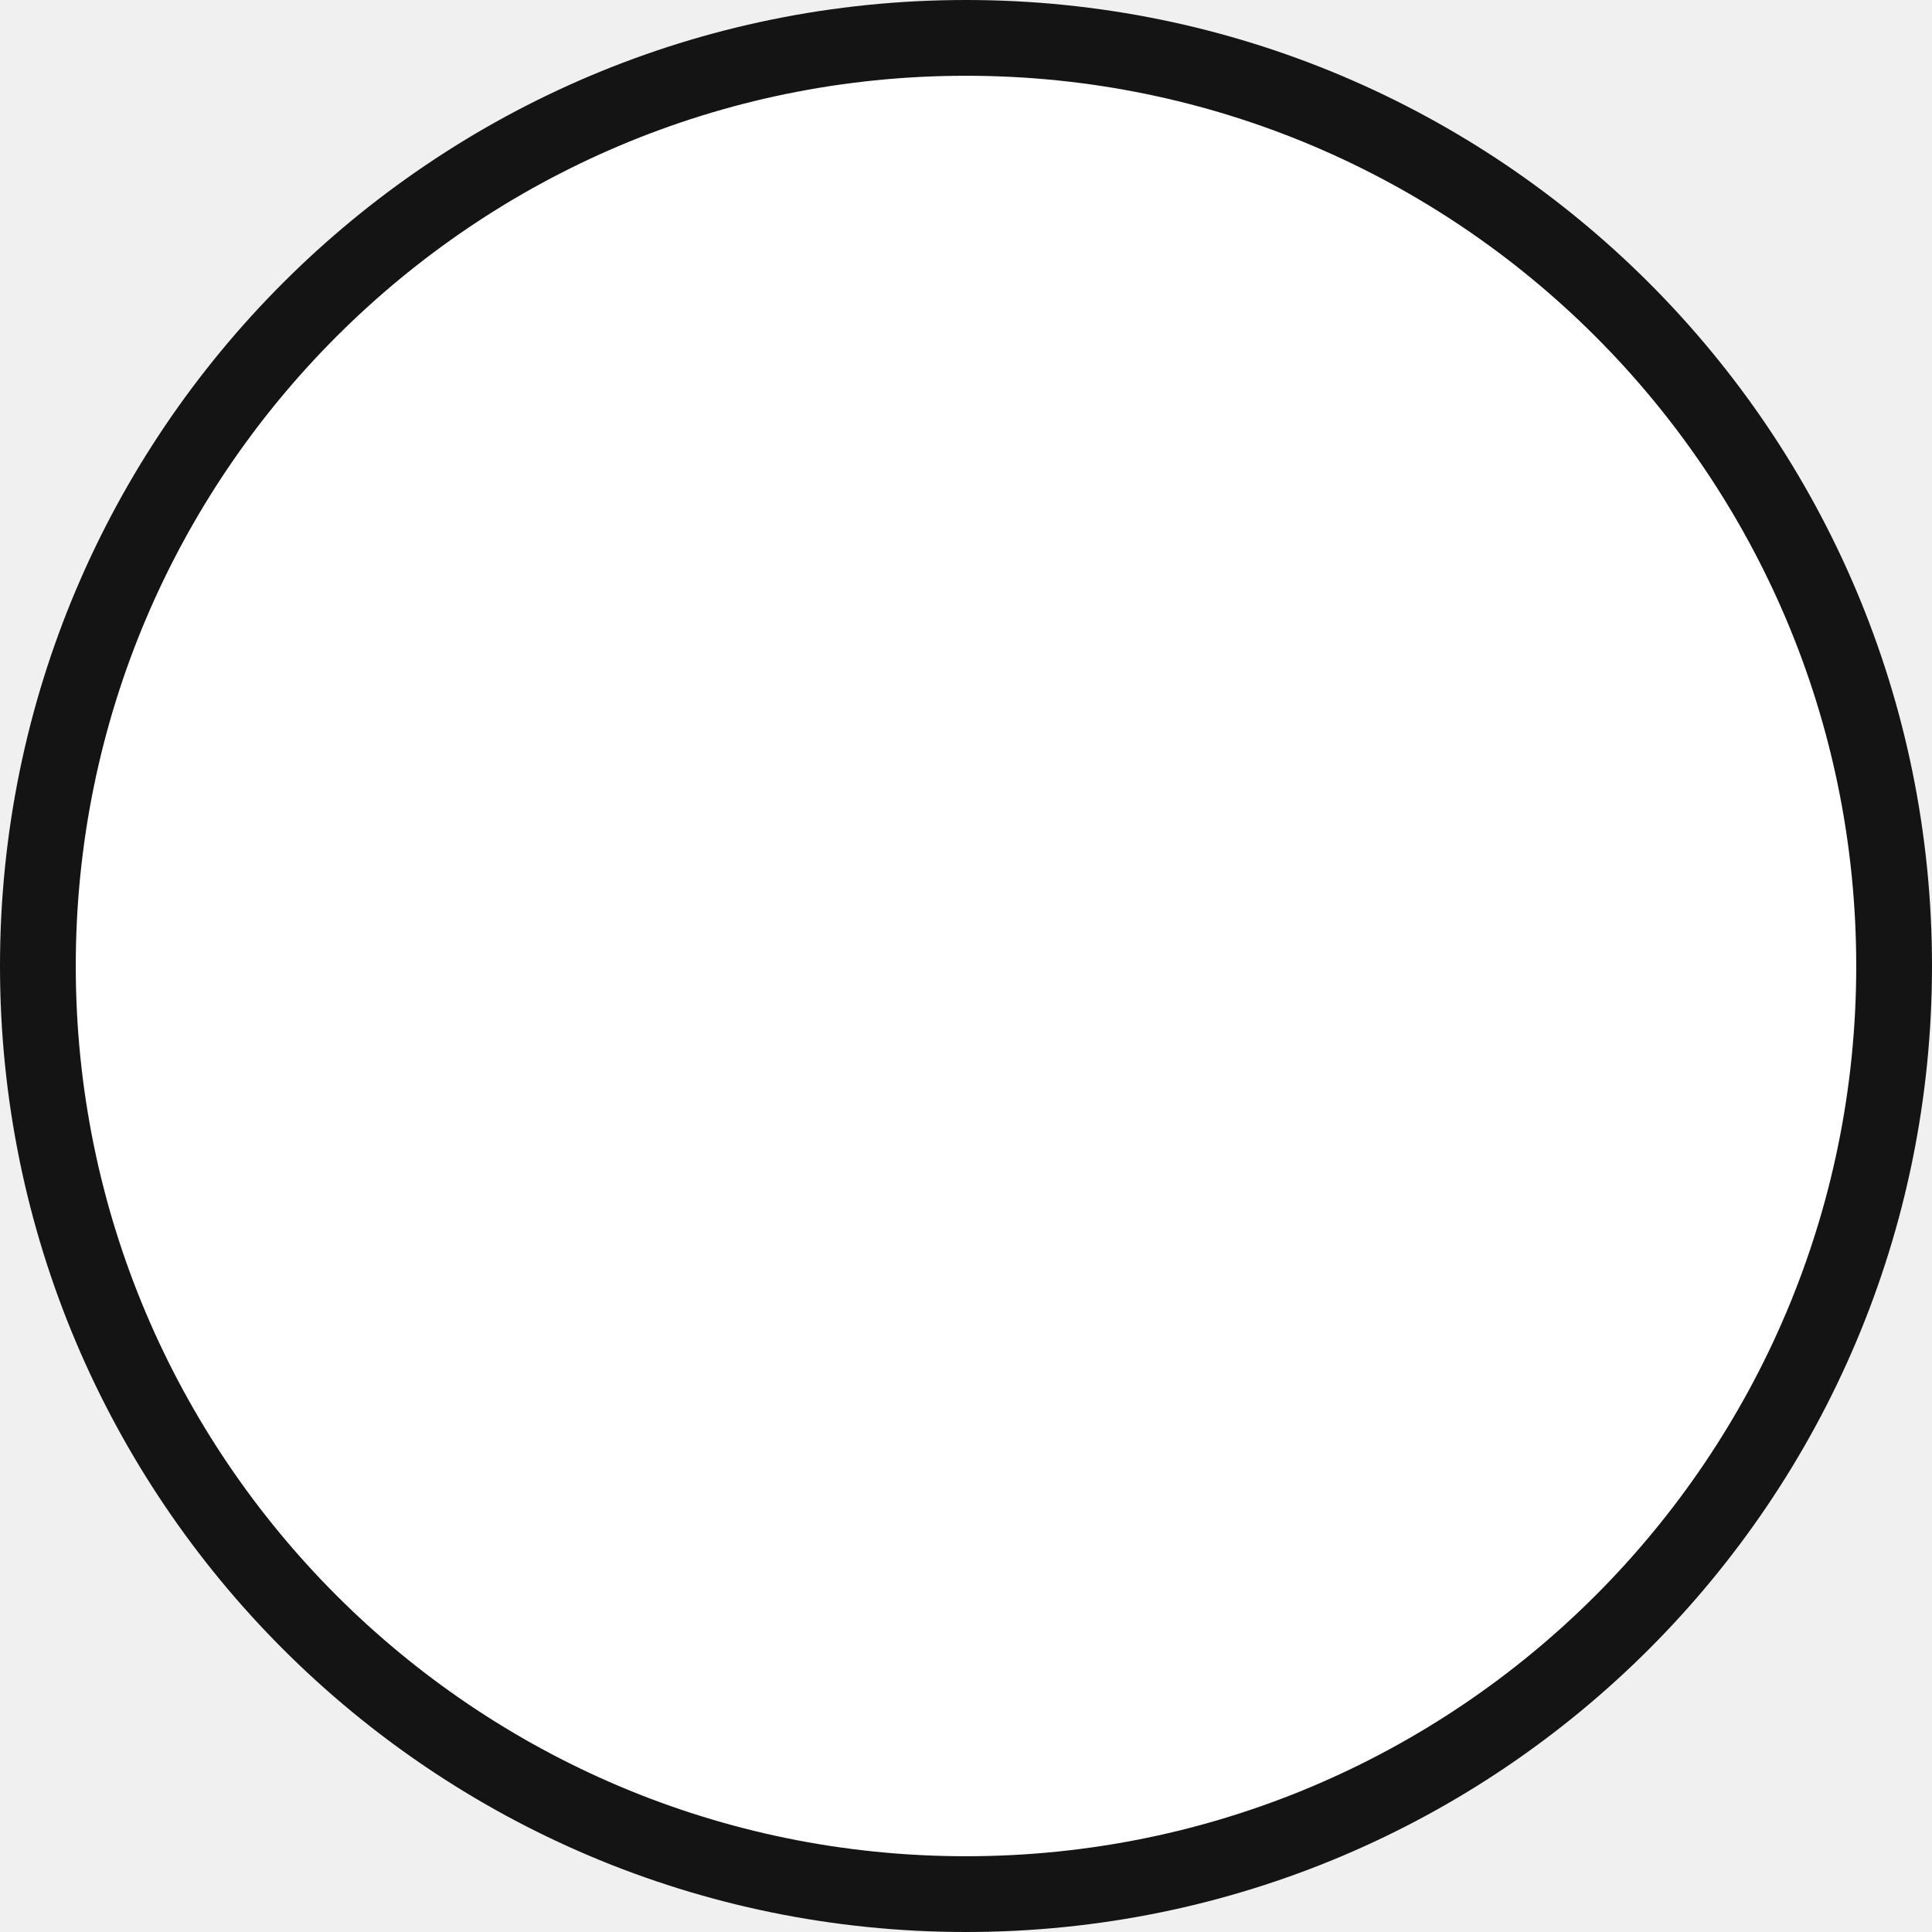
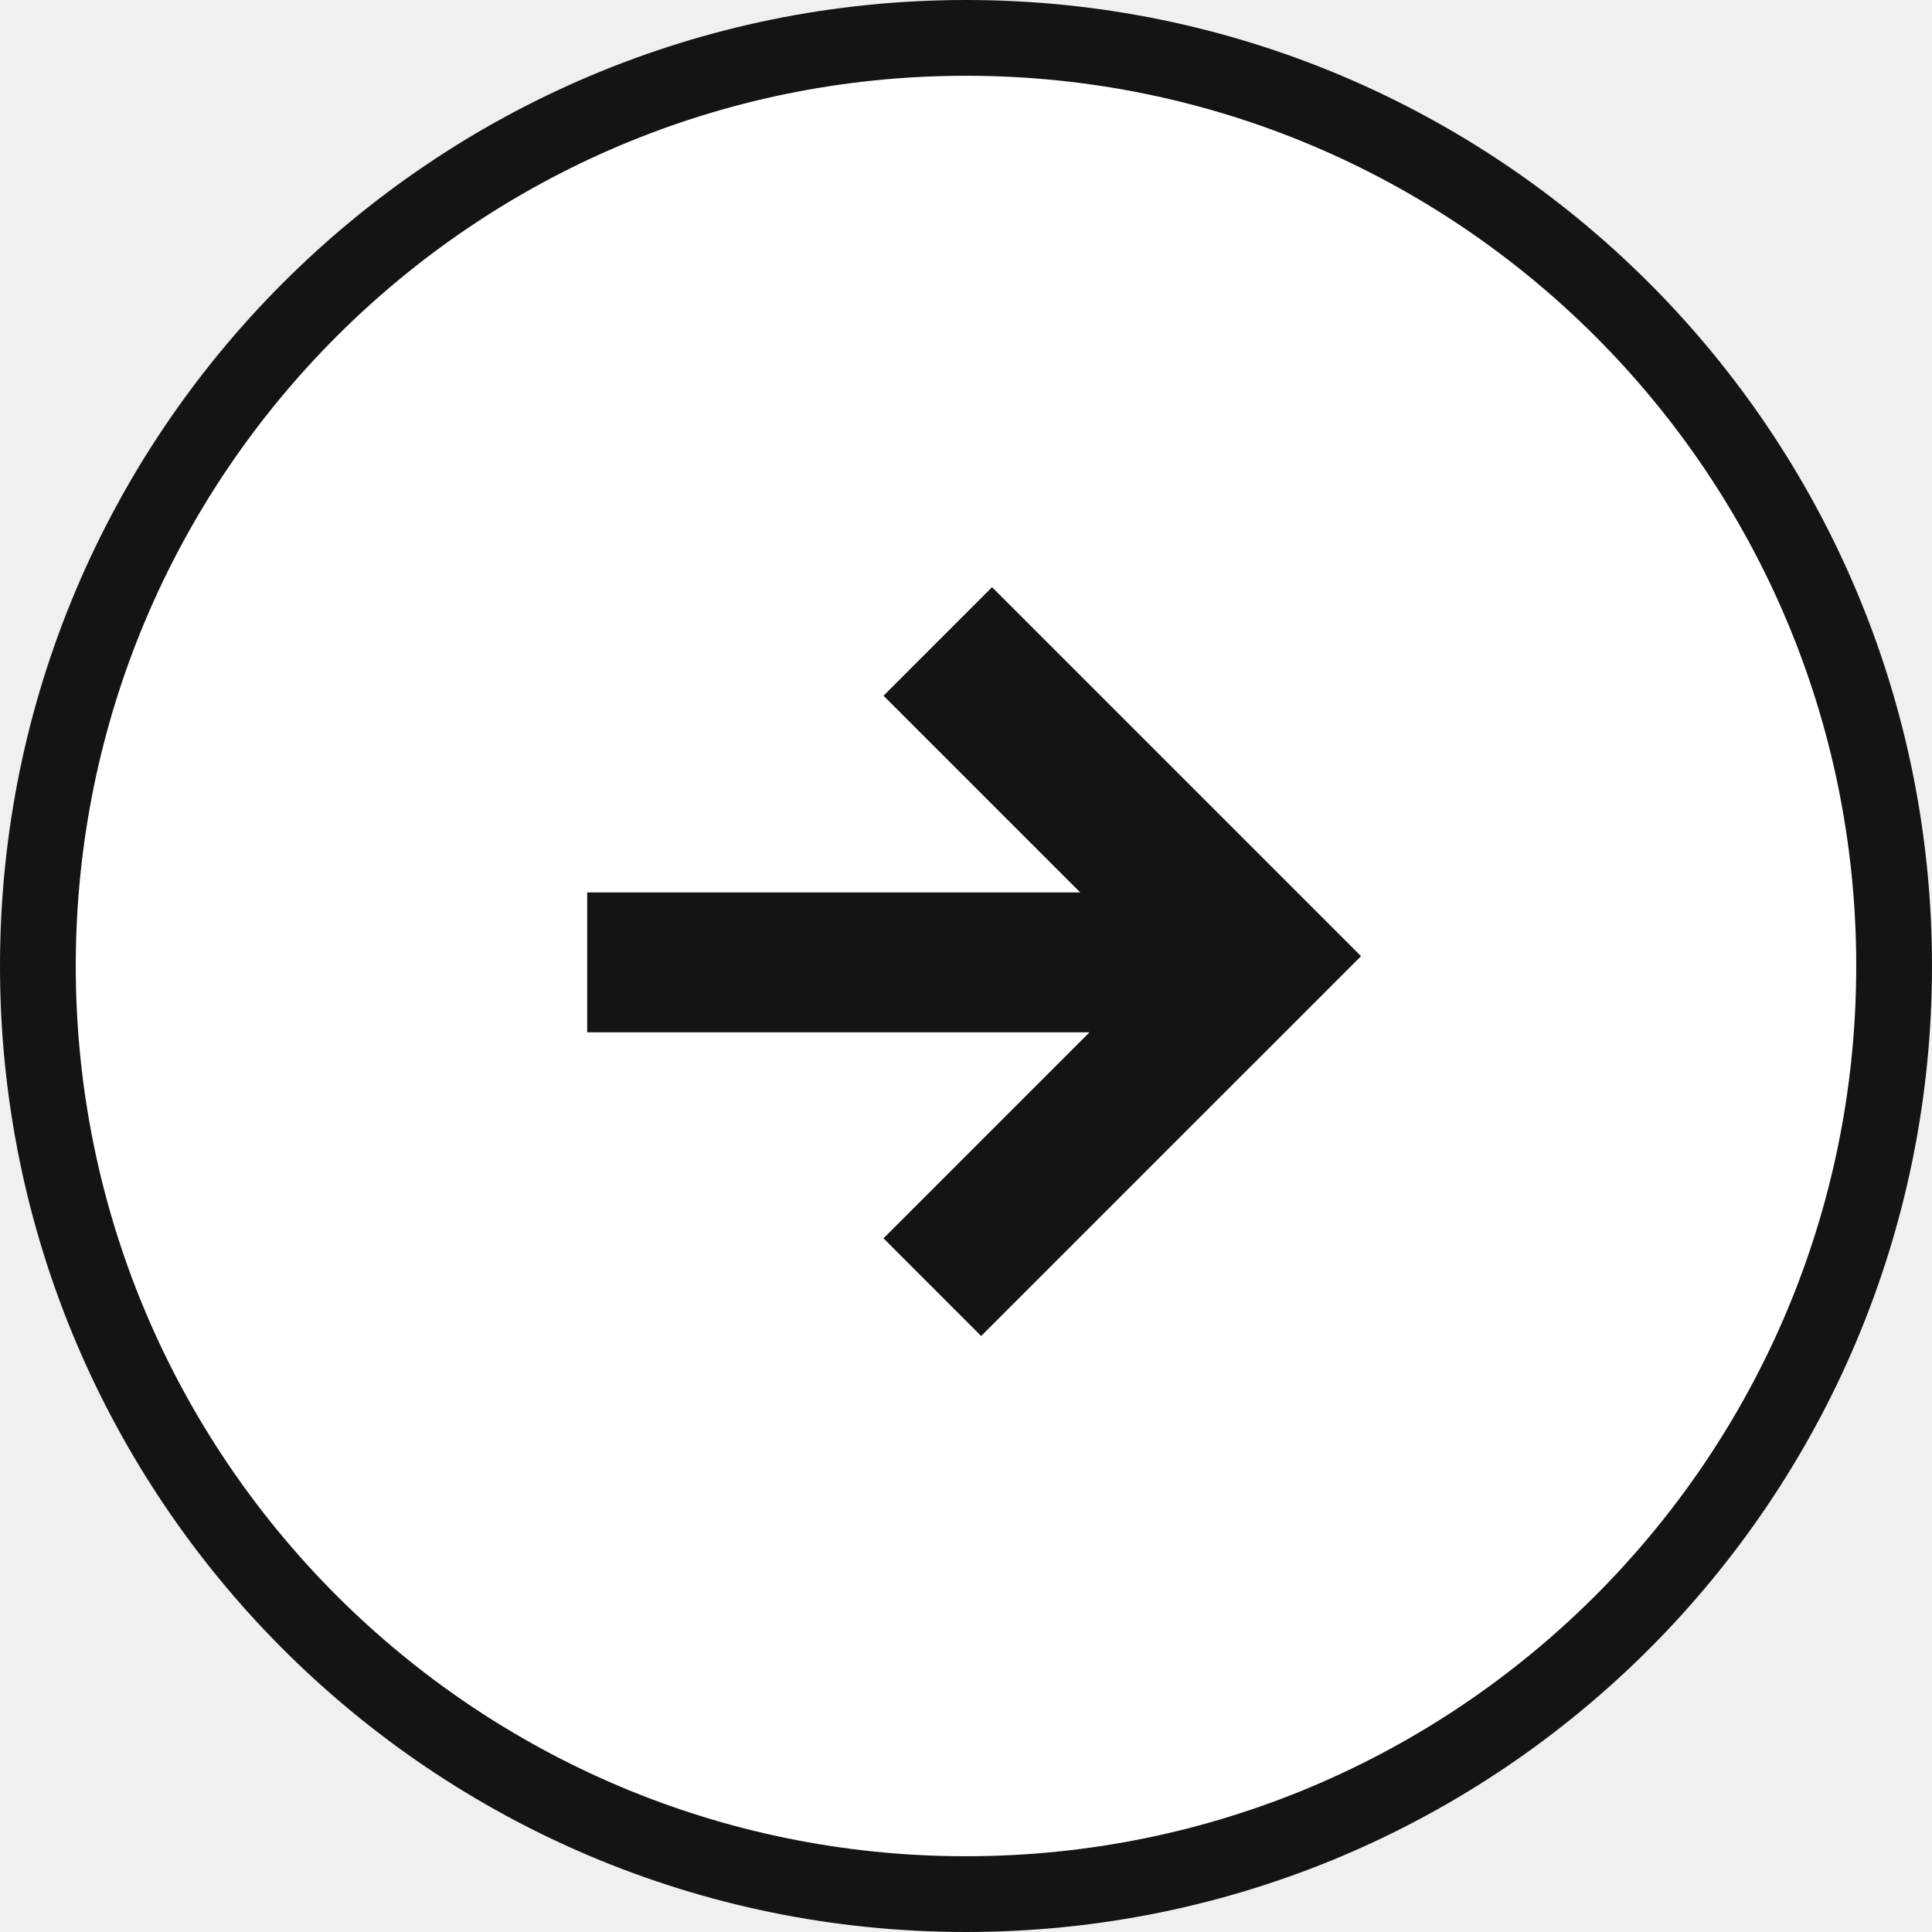
<svg xmlns="http://www.w3.org/2000/svg" width="102" height="102" viewBox="0 0 102 102" fill="none">
  <circle cx="51" cy="51" r="49" fill="white" stroke="#141414" stroke-width="4" />
+   <path fill-rule="evenodd" clip-rule="evenodd" d="M46.646 36.73L52.375 31L71.856 50.481L66.127 56.211L66.126 56.209L51.8 70.535L46.644 65.378L57.521 54.501L31 54.501L31 47.116L57.032 47.116L46.646 36.73Z" fill="#141414" />
</svg>
